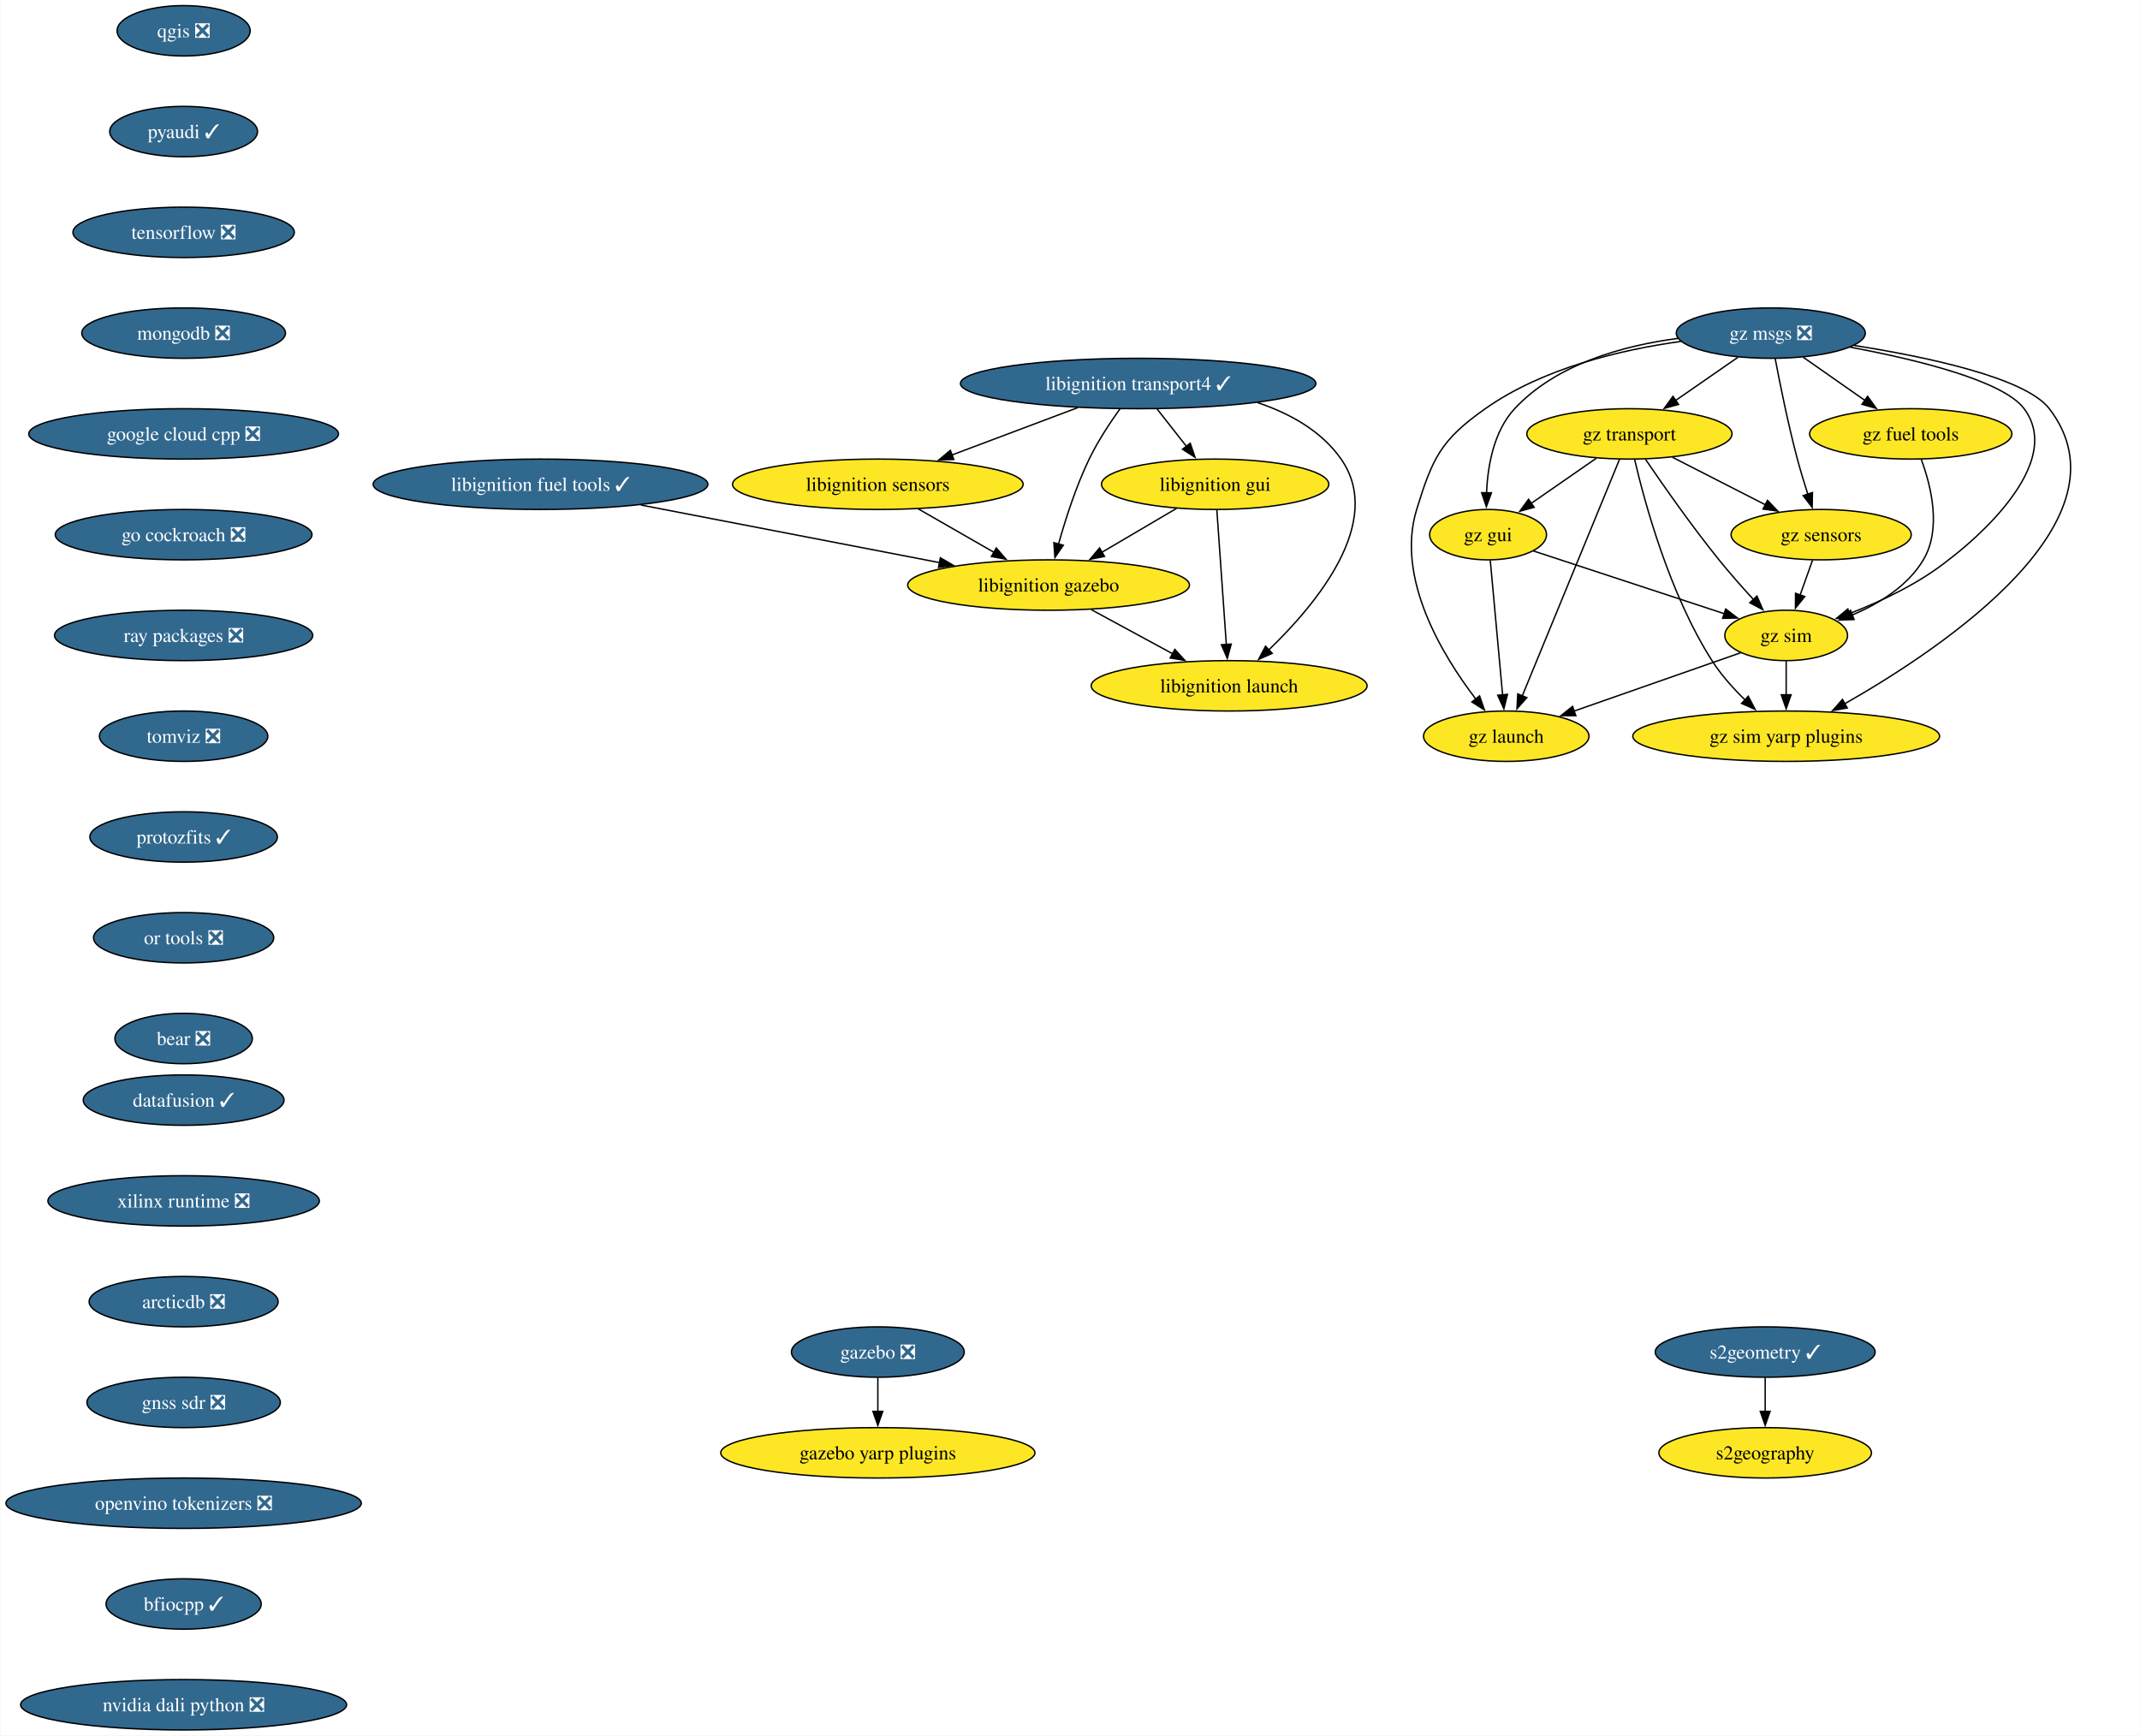
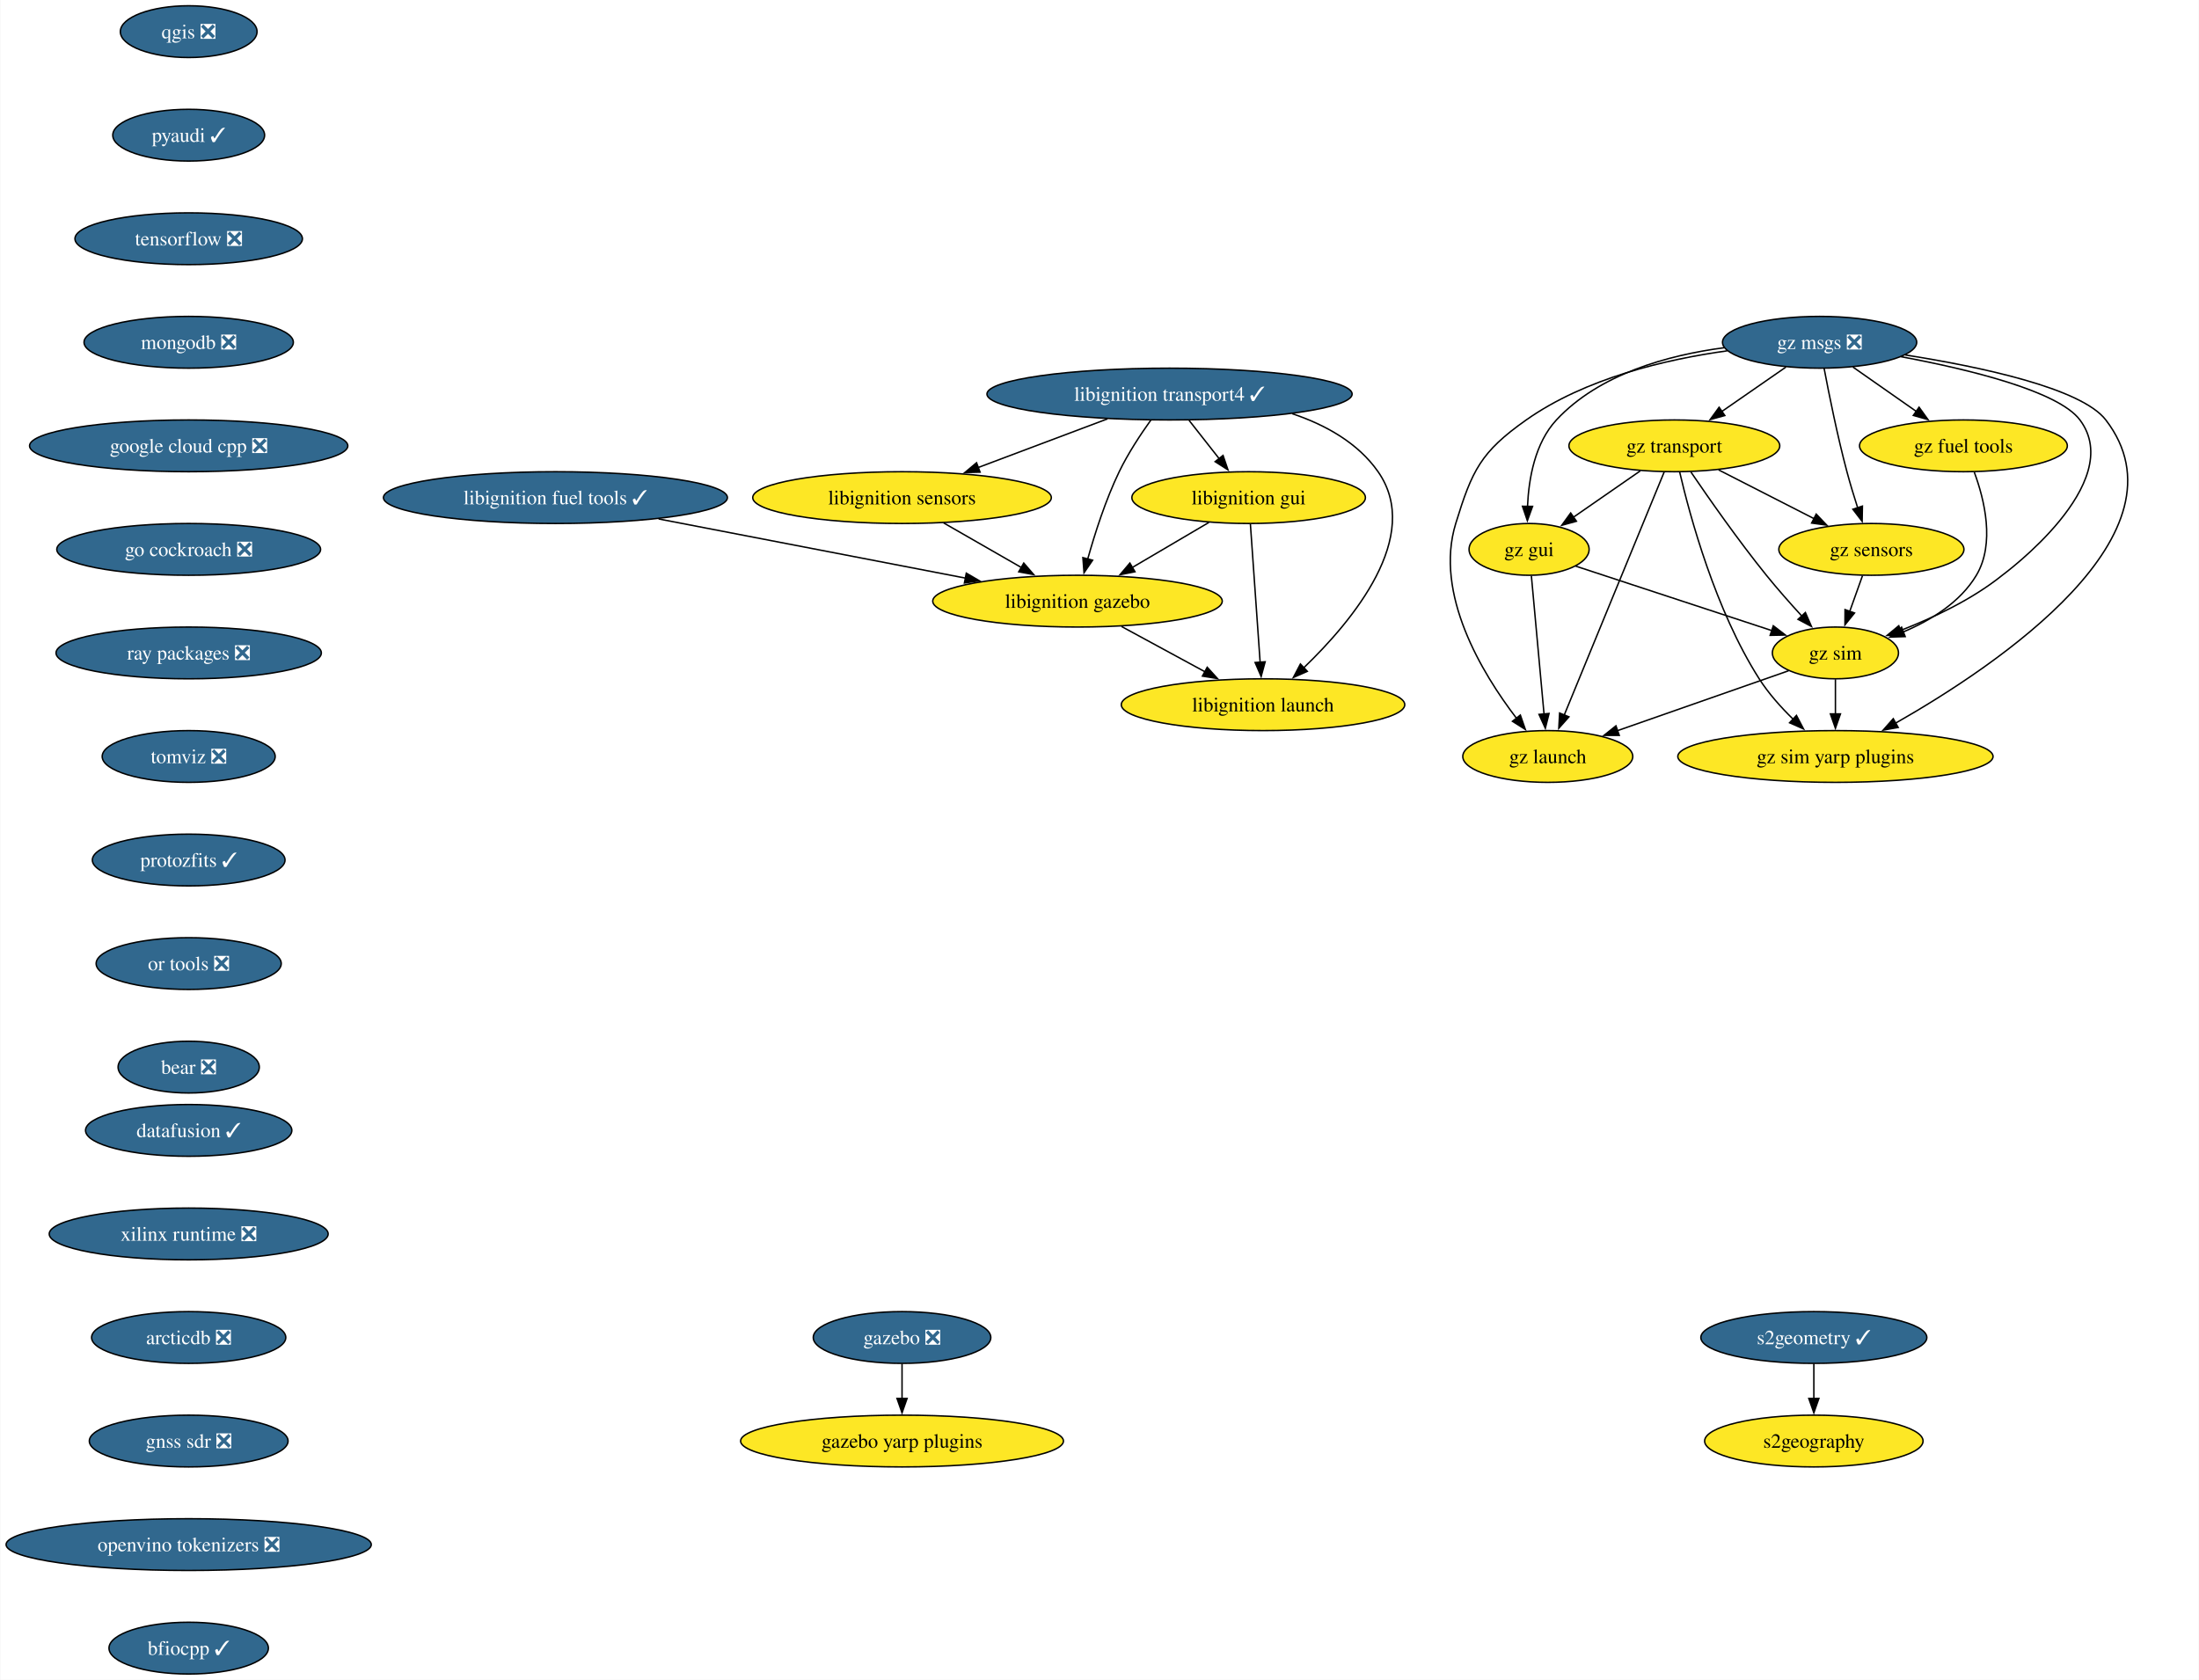
- <svg xmlns="http://www.w3.org/2000/svg" xmlns:xlink="http://www.w3.org/1999/xlink" width="1529pt" height="1240pt" viewBox="0.00 0.00 1528.54 1240.00">
-   <g id="graph0" class="graph" transform="scale(1 1) rotate(0) translate(4 1236)">
-     <polygon fill="white" stroke="none" points="-4,4 -4,-1236 1524.54,-1236 1524.54,4 -4,4" />
+ <svg xmlns="http://www.w3.org/2000/svg" xmlns:xlink="http://www.w3.org/1999/xlink" width="1529pt" height="1168pt" viewBox="0.00 0.00 1528.54 1168.00">
+   <g id="graph0" class="graph" transform="scale(1 1) rotate(0) translate(4 1164)">
+     <polygon fill="white" stroke="none" points="-4,4 -4,-1164 1524.54,-1164 1524.54,4 -4,4" />
    <g id="node1" class="node">
      <g id="a_node1">
        <a xlink:href="https://github.com/conda-forge/qgis-feedstock/pull/511" xlink:title="qgis ❎">
-           <ellipse fill="#31688e" stroke="black" cx="126.97" cy="-1214" rx="47.53" ry="18" />
-           <text text-anchor="middle" x="126.97" y="-1209.33" font-family="Times,serif" font-size="14.00" fill="white">qgis ❎</text>
+           <ellipse fill="#31688e" stroke="black" cx="126.97" cy="-1142" rx="47.53" ry="18" />
+           <text text-anchor="middle" x="126.97" y="-1137.33" font-family="Times,serif" font-size="14.00" fill="white">qgis ❎</text>
        </a>
      </g>
    </g>
    <g id="node2" class="node">
      <g id="a_node2">
        <a xlink:href="https://github.com/conda-forge/pyaudi-feedstock/pull/47" xlink:title="pyaudi ✓">
-           <ellipse fill="#31688e" stroke="black" cx="126.97" cy="-1142" rx="52.79" ry="18" />
-           <text text-anchor="middle" x="126.97" y="-1137.33" font-family="Times,serif" font-size="14.00" fill="white">pyaudi ✓</text>
+           <ellipse fill="#31688e" stroke="black" cx="126.97" cy="-1070" rx="52.79" ry="18" />
+           <text text-anchor="middle" x="126.97" y="-1065.33" font-family="Times,serif" font-size="14.00" fill="white">pyaudi ✓</text>
        </a>
      </g>
    </g>
    <g id="node3" class="node">
      <g id="a_node3">
        <a xlink:href="https://github.com/conda-forge/tensorflow-feedstock/pull/424" xlink:title="tensorflow ❎">
-           <ellipse fill="#31688e" stroke="black" cx="126.97" cy="-1070" rx="79.09" ry="18" />
-           <text text-anchor="middle" x="126.97" y="-1065.33" font-family="Times,serif" font-size="14.00" fill="white">tensorflow ❎</text>
+           <ellipse fill="#31688e" stroke="black" cx="126.97" cy="-998" rx="79.09" ry="18" />
+           <text text-anchor="middle" x="126.97" y="-993.33" font-family="Times,serif" font-size="14.00" fill="white">tensorflow ❎</text>
        </a>
      </g>
    </g>
    <g id="node4" class="node">
      <g id="a_node4">
        <a xlink:href="https://github.com/conda-forge/mongodb-feedstock/pull/101" xlink:title="mongodb ❎">
-           <ellipse fill="#31688e" stroke="black" cx="126.97" cy="-998" rx="72.78" ry="18" />
-           <text text-anchor="middle" x="126.97" y="-993.33" font-family="Times,serif" font-size="14.00" fill="white">mongodb ❎</text>
+           <ellipse fill="#31688e" stroke="black" cx="126.97" cy="-926" rx="72.78" ry="18" />
+           <text text-anchor="middle" x="126.97" y="-921.33" font-family="Times,serif" font-size="14.00" fill="white">mongodb ❎</text>
        </a>
      </g>
    </g>
    <g id="node5" class="node">
      <g id="a_node5">
        <a xlink:href="https://github.com/conda-forge/google-cloud-cpp-feedstock/pull/196" xlink:title="google cloud cpp ❎">
-           <ellipse fill="#31688e" stroke="black" cx="126.97" cy="-926" rx="110.66" ry="18" />
-           <text text-anchor="middle" x="126.97" y="-921.33" font-family="Times,serif" font-size="14.00" fill="white">google cloud cpp ❎</text>
+           <ellipse fill="#31688e" stroke="black" cx="126.97" cy="-854" rx="110.66" ry="18" />
+           <text text-anchor="middle" x="126.97" y="-849.33" font-family="Times,serif" font-size="14.00" fill="white">google cloud cpp ❎</text>
        </a>
      </g>
    </g>
    <g id="node14" class="node">
      <g id="a_node14">
        <a xlink:href="https://github.com/conda-forge/go-cockroach-feedstock/pull/32" xlink:title="go cockroach ❎">
-           <ellipse fill="#31688e" stroke="black" cx="126.97" cy="-854" rx="91.72" ry="18" />
-           <text text-anchor="middle" x="126.97" y="-849.33" font-family="Times,serif" font-size="14.00" fill="white">go cockroach ❎</text>
+           <ellipse fill="#31688e" stroke="black" cx="126.97" cy="-782" rx="91.72" ry="18" />
+           <text text-anchor="middle" x="126.97" y="-777.33" font-family="Times,serif" font-size="14.00" fill="white">go cockroach ❎</text>
        </a>
      </g>
    </g>
    <g id="node6" class="node">
      <g id="a_node6">
        <a xlink:href="https://github.com/conda-forge/libignition-transport4-feedstock/pull/106" xlink:title="libignition transport4 ✓">
-           <ellipse fill="#31688e" stroke="black" cx="808.97" cy="-962" rx="126.97" ry="18" />
-           <text text-anchor="middle" x="808.97" y="-957.33" font-family="Times,serif" font-size="14.00" fill="white">libignition transport4 ✓</text>
+           <ellipse fill="#31688e" stroke="black" cx="808.97" cy="-890" rx="126.97" ry="18" />
+           <text text-anchor="middle" x="808.97" y="-885.33" font-family="Times,serif" font-size="14.00" fill="white">libignition transport4 ✓</text>
        </a>
      </g>
    </g>
    <g id="node7" class="node">
      <g id="a_node7">
        <a xlink:href="https://github.com/conda-forge/libignition-sensors-feedstock" xlink:title="libignition sensors">
-           <ellipse fill="#fde725" stroke="black" cx="622.97" cy="-890" rx="103.82" ry="18" />
-           <text text-anchor="middle" x="622.97" y="-885.33" font-family="Times,serif" font-size="14.00">libignition sensors</text>
+           <ellipse fill="#fde725" stroke="black" cx="622.97" cy="-818" rx="103.82" ry="18" />
+           <text text-anchor="middle" x="622.97" y="-813.33" font-family="Times,serif" font-size="14.00">libignition sensors</text>
        </a>
      </g>
    </g>
    <g id="edge5" class="edge">
-       <path fill="none" stroke="black" d="M765.83,-944.76C738.99,-934.67 704.29,-921.61 675.81,-910.89" />
-       <polygon fill="black" stroke="black" points="677.24,-907.69 666.65,-907.44 674.78,-914.24 677.24,-907.69" />
+       <path fill="none" stroke="black" d="M765.83,-872.76C738.99,-862.67 704.29,-849.61 675.81,-838.89" />
+       <polygon fill="black" stroke="black" points="677.24,-835.69 666.65,-835.44 674.78,-842.24 677.24,-835.69" />
    </g>
    <g id="node8" class="node">
      <g id="a_node8">
        <a xlink:href="https://github.com/conda-forge/libignition-gui-feedstock" xlink:title="libignition gui">
-           <ellipse fill="#fde725" stroke="black" cx="863.97" cy="-890" rx="81.2" ry="18" />
-           <text text-anchor="middle" x="863.97" y="-885.33" font-family="Times,serif" font-size="14.00">libignition gui</text>
+           <ellipse fill="#fde725" stroke="black" cx="863.97" cy="-818" rx="81.2" ry="18" />
+           <text text-anchor="middle" x="863.97" y="-813.33" font-family="Times,serif" font-size="14.00">libignition gui</text>
        </a>
      </g>
    </g>
    <g id="edge6" class="edge">
-       <path fill="none" stroke="black" d="M822.56,-943.7C828.89,-935.64 836.55,-925.89 843.55,-916.98" />
-       <polygon fill="black" stroke="black" points="846.17,-919.32 849.59,-909.29 840.66,-915 846.17,-919.32" />
+       <path fill="none" stroke="black" d="M822.56,-871.7C828.89,-863.64 836.55,-853.89 843.55,-844.98" />
+       <polygon fill="black" stroke="black" points="846.17,-847.32 849.59,-837.29 840.66,-843 846.17,-847.32" />
    </g>
    <g id="node9" class="node">
      <g id="a_node9">
        <a xlink:href="https://github.com/conda-forge/libignition-gazebo-feedstock" xlink:title="libignition gazebo">
-           <ellipse fill="#fde725" stroke="black" cx="744.97" cy="-818" rx="100.66" ry="18" />
-           <text text-anchor="middle" x="744.97" y="-813.33" font-family="Times,serif" font-size="14.00">libignition gazebo</text>
+           <ellipse fill="#fde725" stroke="black" cx="744.97" cy="-746" rx="100.66" ry="18" />
+           <text text-anchor="middle" x="744.97" y="-741.33" font-family="Times,serif" font-size="14.00">libignition gazebo</text>
        </a>
      </g>
    </g>
    <g id="edge7" class="edge">
-       <path fill="none" stroke="black" d="M796.07,-944.03C788.85,-933.96 780.1,-920.71 773.97,-908 764.53,-888.43 757.04,-865.02 752.04,-847.13" />
-       <polygon fill="black" stroke="black" points="755.48,-846.47 749.51,-837.72 748.72,-848.28 755.48,-846.47" />
+       <path fill="none" stroke="black" d="M796.07,-872.03C788.85,-861.96 780.1,-848.71 773.97,-836 764.53,-816.43 757.04,-793.02 752.04,-775.13" />
+       <polygon fill="black" stroke="black" points="755.48,-774.47 749.51,-765.72 748.72,-776.28 755.48,-774.47" />
    </g>
    <g id="node10" class="node">
      <g id="a_node10">
        <a xlink:href="https://github.com/conda-forge/libignition-launch-feedstock" xlink:title="libignition launch">
-           <ellipse fill="#fde725" stroke="black" cx="873.97" cy="-746" rx="98.56" ry="18" />
-           <text text-anchor="middle" x="873.97" y="-741.33" font-family="Times,serif" font-size="14.00">libignition launch</text>
+           <ellipse fill="#fde725" stroke="black" cx="873.97" cy="-674" rx="98.56" ry="18" />
+           <text text-anchor="middle" x="873.97" y="-669.33" font-family="Times,serif" font-size="14.00">libignition launch</text>
        </a>
      </g>
    </g>
    <g id="edge8" class="edge">
-       <path fill="none" stroke="black" d="M894.23,-948.37C917.38,-940.6 939.92,-928.1 953.97,-908 985.29,-863.2 936.3,-804.33 902.24,-771.62" />
-       <polygon fill="black" stroke="black" points="904.76,-769.19 895.06,-764.93 899.98,-774.31 904.76,-769.19" />
+       <path fill="none" stroke="black" d="M894.23,-876.37C917.38,-868.6 939.92,-856.1 953.97,-836 985.29,-791.2 936.3,-732.33 902.24,-699.62" />
+       <polygon fill="black" stroke="black" points="904.76,-697.19 895.06,-692.93 899.98,-702.31 904.76,-697.19" />
    </g>
    <g id="edge9" class="edge">
-       <path fill="none" stroke="black" d="M651.88,-872.41C668.02,-863.15 688.35,-851.49 705.89,-841.42" />
-       <polygon fill="black" stroke="black" points="707.6,-844.48 714.53,-836.47 704.11,-838.41 707.6,-844.48" />
+       <path fill="none" stroke="black" d="M651.88,-800.41C668.02,-791.15 688.35,-779.49 705.89,-769.42" />
+       <polygon fill="black" stroke="black" points="707.6,-772.48 714.53,-764.47 704.11,-766.41 707.6,-772.48" />
    </g>
    <g id="edge10" class="edge">
-       <path fill="none" stroke="black" d="M836.37,-872.76C820.53,-863.45 800.4,-851.61 783.07,-841.41" />
-       <polygon fill="black" stroke="black" points="784.94,-838.45 774.55,-836.4 781.39,-844.49 784.94,-838.45" />
+       <path fill="none" stroke="black" d="M836.37,-800.76C820.53,-791.45 800.4,-779.61 783.07,-769.41" />
+       <polygon fill="black" stroke="black" points="784.94,-766.45 774.55,-764.4 781.39,-772.49 784.94,-766.45" />
    </g>
    <g id="edge11" class="edge">
-       <path fill="none" stroke="black" d="M865.19,-871.59C866.88,-847.61 869.94,-804.14 871.97,-775.42" />
-       <polygon fill="black" stroke="black" points="875.45,-775.84 872.66,-765.62 868.46,-775.35 875.45,-775.84" />
+       <path fill="none" stroke="black" d="M865.19,-799.59C866.88,-775.61 869.94,-732.14 871.97,-703.42" />
+       <polygon fill="black" stroke="black" points="875.45,-703.84 872.66,-693.62 868.46,-703.35 875.45,-703.84" />
    </g>
    <g id="edge12" class="edge">
-       <path fill="none" stroke="black" d="M775.54,-800.41C792.89,-791 814.82,-779.1 833.57,-768.92" />
-       <polygon fill="black" stroke="black" points="835.17,-772.04 842.29,-764.19 831.83,-765.89 835.17,-772.04" />
+       <path fill="none" stroke="black" d="M775.54,-728.41C792.89,-719 814.82,-707.1 833.57,-696.92" />
+       <polygon fill="black" stroke="black" points="835.17,-700.04 842.29,-692.19 831.83,-693.89 835.17,-700.04" />
    </g>
    <g id="node11" class="node">
      <g id="a_node11">
        <a xlink:href="https://github.com/conda-forge/gazebo-feedstock/pull/237" xlink:title="gazebo ❎">
-           <ellipse fill="#31688e" stroke="black" cx="622.97" cy="-270" rx="61.73" ry="18" />
-           <text text-anchor="middle" x="622.97" y="-265.32" font-family="Times,serif" font-size="14.00" fill="white">gazebo ❎</text>
+           <ellipse fill="#31688e" stroke="black" cx="622.97" cy="-234" rx="61.73" ry="18" />
+           <text text-anchor="middle" x="622.97" y="-229.32" font-family="Times,serif" font-size="14.00" fill="white">gazebo ❎</text>
        </a>
      </g>
    </g>
    <g id="node12" class="node">
      <g id="a_node12">
        <a xlink:href="https://github.com/conda-forge/gazebo-yarp-plugins-feedstock" xlink:title="gazebo yarp plugins">
-           <ellipse fill="#fde725" stroke="black" cx="622.97" cy="-198" rx="112.24" ry="18" />
-           <text text-anchor="middle" x="622.97" y="-193.32" font-family="Times,serif" font-size="14.00">gazebo yarp plugins</text>
+           <ellipse fill="#fde725" stroke="black" cx="622.97" cy="-162" rx="112.24" ry="18" />
+           <text text-anchor="middle" x="622.97" y="-157.32" font-family="Times,serif" font-size="14.00">gazebo yarp plugins</text>
        </a>
      </g>
    </g>
    <g id="edge13" class="edge">
-       <path fill="none" stroke="black" d="M622.97,-251.7C622.97,-244.41 622.97,-235.73 622.97,-227.54" />
-       <polygon fill="black" stroke="black" points="626.47,-227.62 622.97,-217.62 619.47,-227.62 626.47,-227.62" />
+       <path fill="none" stroke="black" d="M622.97,-215.7C622.97,-208.41 622.97,-199.73 622.97,-191.54" />
+       <polygon fill="black" stroke="black" points="626.47,-191.62 622.97,-181.62 619.47,-191.62 626.47,-191.62" />
    </g>
    <g id="node13" class="node">
      <g id="a_node13">
        <a xlink:href="https://github.com/conda-forge/libignition-fuel-tools-feedstock/pull/101" xlink:title="libignition fuel tools ✓">
-           <ellipse fill="#31688e" stroke="black" cx="381.97" cy="-890" rx="119.6" ry="18" />
-           <text text-anchor="middle" x="381.97" y="-885.33" font-family="Times,serif" font-size="14.00" fill="white">libignition fuel tools ✓</text>
+           <ellipse fill="#31688e" stroke="black" cx="381.97" cy="-818" rx="119.6" ry="18" />
+           <text text-anchor="middle" x="381.97" y="-813.33" font-family="Times,serif" font-size="14.00" fill="white">libignition fuel tools ✓</text>
        </a>
      </g>
    </g>
    <g id="edge14" class="edge">
-       <path fill="none" stroke="black" d="M453.69,-875.17C515.28,-863.29 603.89,-846.2 667.18,-834" />
-       <polygon fill="black" stroke="black" points="667.65,-837.47 676.81,-832.14 666.33,-830.6 667.65,-837.47" />
+       <path fill="none" stroke="black" d="M453.69,-803.17C515.28,-791.29 603.89,-774.2 667.18,-762" />
+       <polygon fill="black" stroke="black" points="667.65,-765.47 676.81,-760.14 666.33,-758.6 667.65,-765.47" />
    </g>
    <g id="node15" class="node">
      <g id="a_node15">
        <a xlink:href="https://github.com/conda-forge/ray-packages-feedstock/pull/200" xlink:title="ray packages ❎">
-           <ellipse fill="#31688e" stroke="black" cx="126.97" cy="-782" rx="92.25" ry="18" />
-           <text text-anchor="middle" x="126.97" y="-777.33" font-family="Times,serif" font-size="14.00" fill="white">ray packages ❎</text>
+           <ellipse fill="#31688e" stroke="black" cx="126.97" cy="-710" rx="92.25" ry="18" />
+           <text text-anchor="middle" x="126.97" y="-705.33" font-family="Times,serif" font-size="14.00" fill="white">ray packages ❎</text>
        </a>
      </g>
    </g>
    <g id="node18" class="node">
      <g id="a_node18">
        <a xlink:href="https://github.com/conda-forge/tomviz-feedstock/pull/73" xlink:title="tomviz ❎">
-           <ellipse fill="#31688e" stroke="black" cx="126.97" cy="-710" rx="60.15" ry="18" />
-           <text text-anchor="middle" x="126.97" y="-705.33" font-family="Times,serif" font-size="14.00" fill="white">tomviz ❎</text>
+           <ellipse fill="#31688e" stroke="black" cx="126.97" cy="-638" rx="60.15" ry="18" />
+           <text text-anchor="middle" x="126.97" y="-633.33" font-family="Times,serif" font-size="14.00" fill="white">tomviz ❎</text>
        </a>
      </g>
    </g>
    <g id="node16" class="node">
      <g id="a_node16">
        <a xlink:href="https://github.com/conda-forge/s2geometry-feedstock/pull/23" xlink:title="s2geometry ✓">
-           <ellipse fill="#31688e" stroke="black" cx="1256.97" cy="-270" rx="78.57" ry="18" />
-           <text text-anchor="middle" x="1256.97" y="-265.32" font-family="Times,serif" font-size="14.00" fill="white">s2geometry ✓</text>
+           <ellipse fill="#31688e" stroke="black" cx="1256.97" cy="-234" rx="78.57" ry="18" />
+           <text text-anchor="middle" x="1256.97" y="-229.32" font-family="Times,serif" font-size="14.00" fill="white">s2geometry ✓</text>
        </a>
      </g>
    </g>
    <g id="node17" class="node">
      <g id="a_node17">
        <a xlink:href="https://github.com/conda-forge/s2geography-feedstock" xlink:title="s2geography">
-           <ellipse fill="#fde725" stroke="black" cx="1256.97" cy="-198" rx="75.94" ry="18" />
-           <text text-anchor="middle" x="1256.97" y="-193.32" font-family="Times,serif" font-size="14.00">s2geography</text>
+           <ellipse fill="#fde725" stroke="black" cx="1256.97" cy="-162" rx="75.94" ry="18" />
+           <text text-anchor="middle" x="1256.97" y="-157.32" font-family="Times,serif" font-size="14.00">s2geography</text>
        </a>
      </g>
    </g>
    <g id="edge17" class="edge">
-       <path fill="none" stroke="black" d="M1256.97,-251.7C1256.97,-244.41 1256.97,-235.73 1256.97,-227.54" />
-       <polygon fill="black" stroke="black" points="1260.47,-227.62 1256.97,-217.62 1253.47,-227.62 1260.47,-227.62" />
+       <path fill="none" stroke="black" d="M1256.97,-215.7C1256.97,-208.41 1256.97,-199.73 1256.97,-191.54" />
+       <polygon fill="black" stroke="black" points="1260.47,-191.62 1256.97,-181.62 1253.47,-191.62 1260.47,-191.62" />
    </g>
    <g id="node19" class="node">
      <g id="a_node19">
        <a xlink:href="https://github.com/conda-forge/protozfits-feedstock/pull/48" xlink:title="protozfits ✓">
-           <ellipse fill="#31688e" stroke="black" cx="126.97" cy="-638" rx="66.99" ry="18" />
-           <text text-anchor="middle" x="126.97" y="-633.33" font-family="Times,serif" font-size="14.00" fill="white">protozfits ✓</text>
+           <ellipse fill="#31688e" stroke="black" cx="126.97" cy="-566" rx="66.99" ry="18" />
+           <text text-anchor="middle" x="126.97" y="-561.33" font-family="Times,serif" font-size="14.00" fill="white">protozfits ✓</text>
        </a>
      </g>
    </g>
    <g id="node20" class="node">
      <g id="a_node20">
        <a xlink:href="https://github.com/conda-forge/or-tools-feedstock/pull/65" xlink:title="or tools ❎">
-           <ellipse fill="#31688e" stroke="black" cx="126.97" cy="-566" rx="64.36" ry="18" />
-           <text text-anchor="middle" x="126.97" y="-561.33" font-family="Times,serif" font-size="14.00" fill="white">or tools ❎</text>
+           <ellipse fill="#31688e" stroke="black" cx="126.97" cy="-494" rx="64.36" ry="18" />
+           <text text-anchor="middle" x="126.97" y="-489.32" font-family="Times,serif" font-size="14.00" fill="white">or tools ❎</text>
        </a>
      </g>
    </g>
    <g id="node21" class="node">
      <g id="a_node21">
        <a xlink:href="https://github.com/conda-forge/bear-feedstock/pull/54" xlink:title="bear ❎">
-           <ellipse fill="#31688e" stroke="black" cx="126.97" cy="-494" rx="49.1" ry="18" />
-           <text text-anchor="middle" x="126.97" y="-489.32" font-family="Times,serif" font-size="14.00" fill="white">bear ❎</text>
+           <ellipse fill="#31688e" stroke="black" cx="126.97" cy="-422" rx="49.1" ry="18" />
+           <text text-anchor="middle" x="126.97" y="-417.32" font-family="Times,serif" font-size="14.00" fill="white">bear ❎</text>
        </a>
      </g>
    </g>
    <g id="node22" class="node">
      <g id="a_node22">
        <a xlink:href="https://github.com/conda-forge/datafusion-feedstock/pull/66" xlink:title="datafusion ✓">
-           <ellipse fill="#31688e" stroke="black" cx="126.97" cy="-450" rx="71.73" ry="18" />
-           <text text-anchor="middle" x="126.97" y="-445.32" font-family="Times,serif" font-size="14.00" fill="white">datafusion ✓</text>
+           <ellipse fill="#31688e" stroke="black" cx="126.97" cy="-378" rx="71.73" ry="18" />
+           <text text-anchor="middle" x="126.97" y="-373.32" font-family="Times,serif" font-size="14.00" fill="white">datafusion ✓</text>
        </a>
      </g>
    </g>
    <g id="node23" class="node">
      <g id="a_node23">
        <a xlink:href="https://github.com/conda-forge/xilinx-runtime-feedstock/pull/40" xlink:title="xilinx runtime ❎">
-           <ellipse fill="#31688e" stroke="black" cx="126.97" cy="-378" rx="96.98" ry="18" />
-           <text text-anchor="middle" x="126.97" y="-373.32" font-family="Times,serif" font-size="14.00" fill="white">xilinx runtime ❎</text>
+           <ellipse fill="#31688e" stroke="black" cx="126.97" cy="-306" rx="96.98" ry="18" />
+           <text text-anchor="middle" x="126.97" y="-301.32" font-family="Times,serif" font-size="14.00" fill="white">xilinx runtime ❎</text>
        </a>
      </g>
    </g>
    <g id="node24" class="node">
      <g id="a_node24">
        <a xlink:href="https://github.com/conda-forge/arcticdb-feedstock/pull/409" xlink:title="arcticdb ❎">
-           <ellipse fill="#31688e" stroke="black" cx="126.97" cy="-306" rx="67.52" ry="18" />
-           <text text-anchor="middle" x="126.97" y="-301.32" font-family="Times,serif" font-size="14.00" fill="white">arcticdb ❎</text>
+           <ellipse fill="#31688e" stroke="black" cx="126.97" cy="-234" rx="67.52" ry="18" />
+           <text text-anchor="middle" x="126.97" y="-229.32" font-family="Times,serif" font-size="14.00" fill="white">arcticdb ❎</text>
        </a>
      </g>
    </g>
    <g id="node33" class="node">
      <g id="a_node33">
        <a xlink:href="https://github.com/conda-forge/gnss-sdr-feedstock/pull/37" xlink:title="gnss sdr ❎">
-           <ellipse fill="#31688e" stroke="black" cx="126.97" cy="-234" rx="69.1" ry="18" />
-           <text text-anchor="middle" x="126.97" y="-229.32" font-family="Times,serif" font-size="14.00" fill="white">gnss sdr ❎</text>
+           <ellipse fill="#31688e" stroke="black" cx="126.97" cy="-162" rx="69.1" ry="18" />
+           <text text-anchor="middle" x="126.97" y="-157.32" font-family="Times,serif" font-size="14.00" fill="white">gnss sdr ❎</text>
        </a>
      </g>
    </g>
    <g id="node25" class="node">
      <g id="a_node25">
        <a xlink:href="https://github.com/conda-forge/gz-msgs-feedstock/pull/60" xlink:title="gz msgs ❎">
-           <ellipse fill="#31688e" stroke="black" cx="1260.97" cy="-998" rx="67.52" ry="18" />
-           <text text-anchor="middle" x="1260.97" y="-993.33" font-family="Times,serif" font-size="14.00" fill="white">gz msgs ❎</text>
+           <ellipse fill="#31688e" stroke="black" cx="1260.97" cy="-926" rx="67.52" ry="18" />
+           <text text-anchor="middle" x="1260.97" y="-921.33" font-family="Times,serif" font-size="14.00" fill="white">gz msgs ❎</text>
        </a>
      </g>
    </g>
    <g id="node26" class="node">
      <g id="a_node26">
        <a xlink:href="https://github.com/conda-forge/gz-transport-feedstock" xlink:title="gz transport">
-           <ellipse fill="#fde725" stroke="black" cx="1159.97" cy="-926" rx="73.3" ry="18" />
-           <text text-anchor="middle" x="1159.97" y="-921.33" font-family="Times,serif" font-size="14.00">gz transport</text>
+           <ellipse fill="#fde725" stroke="black" cx="1159.97" cy="-854" rx="73.3" ry="18" />
+           <text text-anchor="middle" x="1159.97" y="-849.33" font-family="Times,serif" font-size="14.00">gz transport</text>
        </a>
      </g>
    </g>
    <g id="edge24" class="edge">
-       <path fill="none" stroke="black" d="M1237.54,-980.76C1224.25,-971.55 1207.41,-959.88 1192.82,-949.77" />
-       <polygon fill="black" stroke="black" points="1195.07,-947.07 1184.86,-944.25 1191.09,-952.82 1195.07,-947.07" />
+       <path fill="none" stroke="black" d="M1237.54,-908.76C1224.25,-899.55 1207.41,-887.88 1192.82,-877.77" />
+       <polygon fill="black" stroke="black" points="1195.07,-875.07 1184.86,-872.25 1191.09,-880.82 1195.07,-875.07" />
    </g>
    <g id="node27" class="node">
      <g id="a_node27">
        <a xlink:href="https://github.com/conda-forge/gz-fuel-tools-feedstock" xlink:title="gz fuel tools">
-           <ellipse fill="#fde725" stroke="black" cx="1360.97" cy="-926" rx="72.25" ry="18" />
-           <text text-anchor="middle" x="1360.97" y="-921.33" font-family="Times,serif" font-size="14.00">gz fuel tools</text>
+           <ellipse fill="#fde725" stroke="black" cx="1360.97" cy="-854" rx="72.25" ry="18" />
+           <text text-anchor="middle" x="1360.97" y="-849.33" font-family="Times,serif" font-size="14.00">gz fuel tools</text>
        </a>
      </g>
    </g>
    <g id="edge25" class="edge">
-       <path fill="none" stroke="black" d="M1284.16,-980.76C1297.32,-971.55 1313.99,-959.88 1328.44,-949.77" />
-       <polygon fill="black" stroke="black" points="1330.13,-952.86 1336.31,-944.26 1326.12,-947.13 1330.13,-952.86" />
+       <path fill="none" stroke="black" d="M1284.16,-908.76C1297.32,-899.55 1313.99,-887.88 1328.44,-877.77" />
+       <polygon fill="black" stroke="black" points="1330.13,-880.86 1336.31,-872.26 1326.12,-875.13 1330.13,-880.86" />
    </g>
    <g id="node28" class="node">
      <g id="a_node28">
        <a xlink:href="https://github.com/conda-forge/gz-gui-feedstock" xlink:title="gz gui">
-           <ellipse fill="#fde725" stroke="black" cx="1058.97" cy="-854" rx="41.74" ry="18" />
-           <text text-anchor="middle" x="1058.97" y="-849.33" font-family="Times,serif" font-size="14.00">gz gui</text>
+           <ellipse fill="#fde725" stroke="black" cx="1058.97" cy="-782" rx="41.74" ry="18" />
+           <text text-anchor="middle" x="1058.97" y="-777.33" font-family="Times,serif" font-size="14.00">gz gui</text>
        </a>
      </g>
    </g>
    <g id="edge26" class="edge">
-       <path fill="none" stroke="black" d="M1194.69,-994.24C1155.44,-989.05 1107.72,-975.96 1077.97,-944 1063.06,-927.99 1058.72,-903.26 1057.88,-883.93" />
-       <polygon fill="black" stroke="black" points="1061.38,-883.91 1057.77,-873.95 1054.38,-883.98 1061.38,-883.91" />
+       <path fill="none" stroke="black" d="M1194.69,-922.24C1155.44,-917.05 1107.72,-903.96 1077.97,-872 1063.06,-855.99 1058.72,-831.26 1057.88,-811.93" />
+       <polygon fill="black" stroke="black" points="1061.38,-811.91 1057.77,-801.95 1054.38,-811.98 1061.38,-811.91" />
    </g>
    <g id="node29" class="node">
      <g id="a_node29">
        <a xlink:href="https://github.com/conda-forge/gz-sensors-feedstock" xlink:title="gz sensors">
-           <ellipse fill="#fde725" stroke="black" cx="1296.97" cy="-854" rx="64.36" ry="18" />
-           <text text-anchor="middle" x="1296.97" y="-849.33" font-family="Times,serif" font-size="14.00">gz sensors</text>
+           <ellipse fill="#fde725" stroke="black" cx="1296.97" cy="-782" rx="64.36" ry="18" />
+           <text text-anchor="middle" x="1296.97" y="-777.33" font-family="Times,serif" font-size="14.00">gz sensors</text>
        </a>
      </g>
    </g>
    <g id="edge27" class="edge">
-       <path fill="none" stroke="black" d="M1264.11,-979.82C1267.52,-961.8 1273.38,-932.73 1279.97,-908 1282.17,-899.75 1284.87,-890.88 1287.47,-882.8" />
-       <polygon fill="black" stroke="black" points="1290.74,-884.09 1290.54,-873.49 1284.09,-881.9 1290.74,-884.09" />
+       <path fill="none" stroke="black" d="M1264.11,-907.82C1267.52,-889.8 1273.38,-860.73 1279.97,-836 1282.17,-827.75 1284.87,-818.88 1287.47,-810.8" />
+       <polygon fill="black" stroke="black" points="1290.74,-812.09 1290.54,-801.49 1284.09,-809.9 1290.74,-812.09" />
    </g>
    <g id="node30" class="node">
      <g id="a_node30">
        <a xlink:href="https://github.com/conda-forge/gz-sim-feedstock" xlink:title="gz sim">
-           <ellipse fill="#fde725" stroke="black" cx="1271.97" cy="-782" rx="43.84" ry="18" />
-           <text text-anchor="middle" x="1271.97" y="-777.33" font-family="Times,serif" font-size="14.00">gz sim</text>
+           <ellipse fill="#fde725" stroke="black" cx="1271.97" cy="-710" rx="43.84" ry="18" />
+           <text text-anchor="middle" x="1271.97" y="-705.33" font-family="Times,serif" font-size="14.00">gz sim</text>
        </a>
      </g>
    </g>
    <g id="edge28" class="edge">
-       <path fill="none" stroke="black" d="M1317.54,-987.99C1364.83,-979.16 1426.9,-964.11 1441.97,-944 1475.03,-899.86 1389.03,-836.86 1387.97,-836 1367.07,-819.17 1339.97,-806.4 1317.22,-797.62" />
-       <polygon fill="black" stroke="black" points="1318.45,-794.34 1307.86,-794.15 1316.02,-800.91 1318.45,-794.34" />
+       <path fill="none" stroke="black" d="M1317.54,-915.99C1364.83,-907.16 1426.9,-892.11 1441.97,-872 1475.03,-827.86 1389.03,-764.86 1387.97,-764 1367.07,-747.17 1339.97,-734.4 1317.22,-725.62" />
+       <polygon fill="black" stroke="black" points="1318.45,-722.34 1307.86,-722.15 1316.02,-728.91 1318.45,-722.34" />
    </g>
    <g id="node31" class="node">
      <g id="a_node31">
        <a xlink:href="https://github.com/conda-forge/gz-launch-feedstock" xlink:title="gz launch">
-           <ellipse fill="#fde725" stroke="black" cx="1071.97" cy="-710" rx="59.1" ry="18" />
-           <text text-anchor="middle" x="1071.97" y="-705.33" font-family="Times,serif" font-size="14.00">gz launch</text>
+           <ellipse fill="#fde725" stroke="black" cx="1071.97" cy="-638" rx="59.1" ry="18" />
+           <text text-anchor="middle" x="1071.97" y="-633.33" font-family="Times,serif" font-size="14.00">gz launch</text>
        </a>
      </g>
    </g>
    <g id="edge29" class="edge">
-       <path fill="none" stroke="black" d="M1196.74,-992.07C1153.9,-986.12 1098.1,-972.98 1056.97,-944 1025.32,-921.71 1019.36,-908.99 1007.97,-872 992.88,-823.02 1026.22,-767.93 1050.22,-736.55" />
-       <polygon fill="black" stroke="black" points="1052.89,-738.8 1056.36,-728.79 1047.41,-734.46 1052.89,-738.8" />
+       <path fill="none" stroke="black" d="M1196.74,-920.07C1153.9,-914.12 1098.1,-900.98 1056.97,-872 1025.32,-849.71 1019.36,-836.99 1007.97,-800 992.88,-751.02 1026.22,-695.93 1050.22,-664.55" />
+       <polygon fill="black" stroke="black" points="1052.89,-666.8 1056.36,-656.79 1047.41,-662.46 1052.89,-666.8" />
    </g>
    <g id="node32" class="node">
      <g id="a_node32">
        <a xlink:href="https://github.com/conda-forge/gz-sim-yarp-plugins-feedstock" xlink:title="gz sim yarp plugins">
-           <ellipse fill="#fde725" stroke="black" cx="1271.97" cy="-710" rx="109.61" ry="18" />
-           <text text-anchor="middle" x="1271.97" y="-705.33" font-family="Times,serif" font-size="14.00">gz sim yarp plugins</text>
+           <ellipse fill="#fde725" stroke="black" cx="1271.97" cy="-638" rx="109.61" ry="18" />
+           <text text-anchor="middle" x="1271.97" y="-633.33" font-family="Times,serif" font-size="14.00">gz sim yarp plugins</text>
        </a>
      </g>
    </g>
    <g id="edge30" class="edge">
-       <path fill="none" stroke="black" d="M1320.56,-989.18C1372.8,-980.96 1442.97,-966.11 1459.97,-944 1520.54,-865.18 1385.68,-774.08 1313.59,-733.05" />
-       <polygon fill="black" stroke="black" points="1315.61,-730.17 1305.18,-728.34 1312.19,-736.28 1315.61,-730.17" />
+       <path fill="none" stroke="black" d="M1320.56,-917.18C1372.8,-908.96 1442.97,-894.11 1459.97,-872 1520.54,-793.18 1385.68,-702.08 1313.59,-661.05" />
+       <polygon fill="black" stroke="black" points="1315.61,-658.17 1305.18,-656.34 1312.19,-664.28 1315.61,-658.17" />
    </g>
    <g id="edge31" class="edge">
-       <path fill="none" stroke="black" d="M1136.29,-908.59C1122.42,-898.97 1104.74,-886.73 1089.8,-876.37" />
-       <polygon fill="black" stroke="black" points="1091.89,-873.56 1081.68,-870.74 1087.9,-879.31 1091.89,-873.56" />
+       <path fill="none" stroke="black" d="M1136.29,-836.59C1122.42,-826.97 1104.74,-814.73 1089.8,-804.37" />
+       <polygon fill="black" stroke="black" points="1091.89,-801.56 1081.68,-798.74 1087.9,-807.31 1091.89,-801.56" />
    </g>
    <g id="edge32" class="edge">
-       <path fill="none" stroke="black" d="M1190.71,-909.29C1210.37,-899.24 1236.07,-886.12 1257.27,-875.28" />
-       <polygon fill="black" stroke="black" points="1258.61,-878.53 1265.92,-870.86 1255.42,-872.3 1258.61,-878.53" />
+       <path fill="none" stroke="black" d="M1190.71,-837.29C1210.37,-827.24 1236.07,-814.12 1257.27,-803.28" />
+       <polygon fill="black" stroke="black" points="1258.61,-806.53 1265.92,-798.86 1255.42,-800.3 1258.61,-806.53" />
    </g>
    <g id="edge33" class="edge">
-       <path fill="none" stroke="black" d="M1171.45,-907.85C1183.86,-889.61 1204.47,-860.13 1223.97,-836 1231.69,-826.44 1240.62,-816.35 1248.67,-807.57" />
-       <polygon fill="black" stroke="black" points="1251.08,-810.11 1255.31,-800.4 1245.95,-805.35 1251.08,-810.11" />
+       <path fill="none" stroke="black" d="M1171.45,-835.85C1183.86,-817.61 1204.47,-788.13 1223.97,-764 1231.69,-754.44 1240.62,-744.35 1248.67,-735.57" />
+       <polygon fill="black" stroke="black" points="1251.08,-738.11 1255.31,-728.4 1245.95,-733.35 1251.08,-738.11" />
    </g>
    <g id="edge34" class="edge">
-       <path fill="none" stroke="black" d="M1152.92,-907.85C1137.73,-870.91 1101.8,-783.55 1083.35,-738.67" />
-       <polygon fill="black" stroke="black" points="1086.67,-737.55 1079.63,-729.63 1080.2,-740.21 1086.67,-737.55" />
+       <path fill="none" stroke="black" d="M1152.92,-835.85C1137.73,-798.91 1101.8,-711.55 1083.35,-666.67" />
+       <polygon fill="black" stroke="black" points="1086.67,-665.55 1079.63,-657.63 1080.2,-668.21 1086.67,-665.55" />
    </g>
    <g id="edge35" class="edge">
-       <path fill="none" stroke="black" d="M1163.64,-907.92C1170.77,-877.27 1188.53,-811.67 1218.97,-764 1225.43,-753.88 1234.12,-744.17 1242.59,-735.9" />
-       <polygon fill="black" stroke="black" points="1244.87,-738.55 1249.79,-729.16 1240.09,-733.44 1244.87,-738.55" />
+       <path fill="none" stroke="black" d="M1163.64,-835.92C1170.77,-805.27 1188.53,-739.67 1218.97,-692 1225.43,-681.88 1234.12,-672.17 1242.59,-663.9" />
+       <polygon fill="black" stroke="black" points="1244.87,-666.55 1249.79,-657.16 1240.09,-661.44 1244.87,-666.55" />
    </g>
    <g id="edge36" class="edge">
-       <path fill="none" stroke="black" d="M1368.55,-907.6C1375.56,-888.62 1383.09,-858.01 1369.97,-836 1358.77,-817.21 1338.35,-804.68 1319.03,-796.55" />
-       <polygon fill="black" stroke="black" points="1320.48,-793.36 1309.9,-793.01 1317.96,-799.89 1320.48,-793.36" />
+       <path fill="none" stroke="black" d="M1368.55,-835.6C1375.56,-816.62 1383.09,-786.01 1369.97,-764 1358.77,-745.21 1338.35,-732.68 1319.03,-724.55" />
+       <polygon fill="black" stroke="black" points="1320.48,-721.36 1309.9,-721.01 1317.96,-727.89 1320.48,-721.36" />
    </g>
    <g id="edge37" class="edge">
-       <path fill="none" stroke="black" d="M1091.32,-842.37C1127.78,-830.39 1187.25,-810.84 1227.93,-797.47" />
-       <polygon fill="black" stroke="black" points="1228.77,-800.88 1237.17,-794.44 1226.58,-794.23 1228.77,-800.88" />
+       <path fill="none" stroke="black" d="M1091.32,-770.37C1127.78,-758.39 1187.25,-738.84 1227.93,-725.47" />
+       <polygon fill="black" stroke="black" points="1228.77,-728.88 1237.17,-722.44 1226.58,-722.23 1228.77,-728.88" />
    </g>
    <g id="edge38" class="edge">
-       <path fill="none" stroke="black" d="M1060.56,-835.59C1062.76,-811.61 1066.74,-768.14 1069.37,-739.42" />
-       <polygon fill="black" stroke="black" points="1072.84,-739.9 1070.26,-729.62 1065.87,-739.26 1072.84,-739.9" />
+       <path fill="none" stroke="black" d="M1060.56,-763.59C1062.76,-739.61 1066.74,-696.14 1069.37,-667.42" />
+       <polygon fill="black" stroke="black" points="1072.84,-667.9 1070.26,-657.62 1065.87,-667.26 1072.84,-667.9" />
    </g>
    <g id="edge39" class="edge">
-       <path fill="none" stroke="black" d="M1290.79,-835.7C1288.09,-828.15 1284.87,-819.12 1281.85,-810.68" />
-       <polygon fill="black" stroke="black" points="1285.25,-809.77 1278.59,-801.53 1278.65,-812.12 1285.25,-809.77" />
+       <path fill="none" stroke="black" d="M1290.79,-763.7C1288.09,-756.15 1284.87,-747.12 1281.85,-738.68" />
+       <polygon fill="black" stroke="black" points="1285.25,-737.77 1278.59,-729.53 1278.65,-740.12 1285.25,-737.77" />
    </g>
    <g id="edge40" class="edge">
-       <path fill="none" stroke="black" d="M1239.39,-769.6C1207.05,-758.28 1157.1,-740.8 1120.17,-727.87" />
-       <polygon fill="black" stroke="black" points="1121.67,-724.69 1111.08,-724.69 1119.36,-731.3 1121.67,-724.69" />
+       <path fill="none" stroke="black" d="M1239.39,-697.6C1207.05,-686.28 1157.1,-668.8 1120.17,-655.87" />
+       <polygon fill="black" stroke="black" points="1121.67,-652.69 1111.08,-652.69 1119.36,-659.3 1121.67,-652.69" />
    </g>
    <g id="edge41" class="edge">
-       <path fill="none" stroke="black" d="M1271.97,-763.7C1271.97,-756.41 1271.97,-747.73 1271.97,-739.54" />
-       <polygon fill="black" stroke="black" points="1275.47,-739.62 1271.97,-729.62 1268.47,-739.62 1275.47,-739.62" />
+       <path fill="none" stroke="black" d="M1271.97,-691.7C1271.97,-684.41 1271.97,-675.73 1271.97,-667.54" />
+       <polygon fill="black" stroke="black" points="1275.47,-667.62 1271.97,-657.62 1268.47,-667.62 1275.47,-667.62" />
    </g>
    <g id="node34" class="node">
      <g id="a_node34">
        <a xlink:href="https://github.com/conda-forge/openvino-tokenizers-feedstock/pull/42" xlink:title="openvino tokenizers ❎">
-           <ellipse fill="#31688e" stroke="black" cx="126.97" cy="-162" rx="126.97" ry="18" />
-           <text text-anchor="middle" x="126.97" y="-157.32" font-family="Times,serif" font-size="14.00" fill="white">openvino tokenizers ❎</text>
+           <ellipse fill="#31688e" stroke="black" cx="126.97" cy="-90" rx="126.97" ry="18" />
+           <text text-anchor="middle" x="126.97" y="-85.33" font-family="Times,serif" font-size="14.00" fill="white">openvino tokenizers ❎</text>
        </a>
      </g>
    </g>
    <g id="node35" class="node">
      <g id="a_node35">
        <a xlink:href="https://github.com/conda-forge/bfiocpp-feedstock/pull/14" xlink:title="bfiocpp ✓">
-           <ellipse fill="#31688e" stroke="black" cx="126.97" cy="-90" rx="55.42" ry="18" />
-           <text text-anchor="middle" x="126.97" y="-85.33" font-family="Times,serif" font-size="14.00" fill="white">bfiocpp ✓</text>
-         </a>
-       </g>
-     </g>
-     <g id="node36" class="node">
-       <g id="a_node36">
-         <a xlink:href="https://github.com/conda-forge/nvidia-dali-python-feedstock/pull/30" xlink:title="nvidia dali python ❎">
-           <ellipse fill="#31688e" stroke="black" cx="126.97" cy="-18" rx="116.45" ry="18" />
-           <text text-anchor="middle" x="126.97" y="-13.32" font-family="Times,serif" font-size="14.00" fill="white">nvidia dali python ❎</text>
+           <ellipse fill="#31688e" stroke="black" cx="126.97" cy="-18" rx="55.42" ry="18" />
+           <text text-anchor="middle" x="126.97" y="-13.32" font-family="Times,serif" font-size="14.00" fill="white">bfiocpp ✓</text>
        </a>
      </g>
    </g>
  </g>
</svg>
